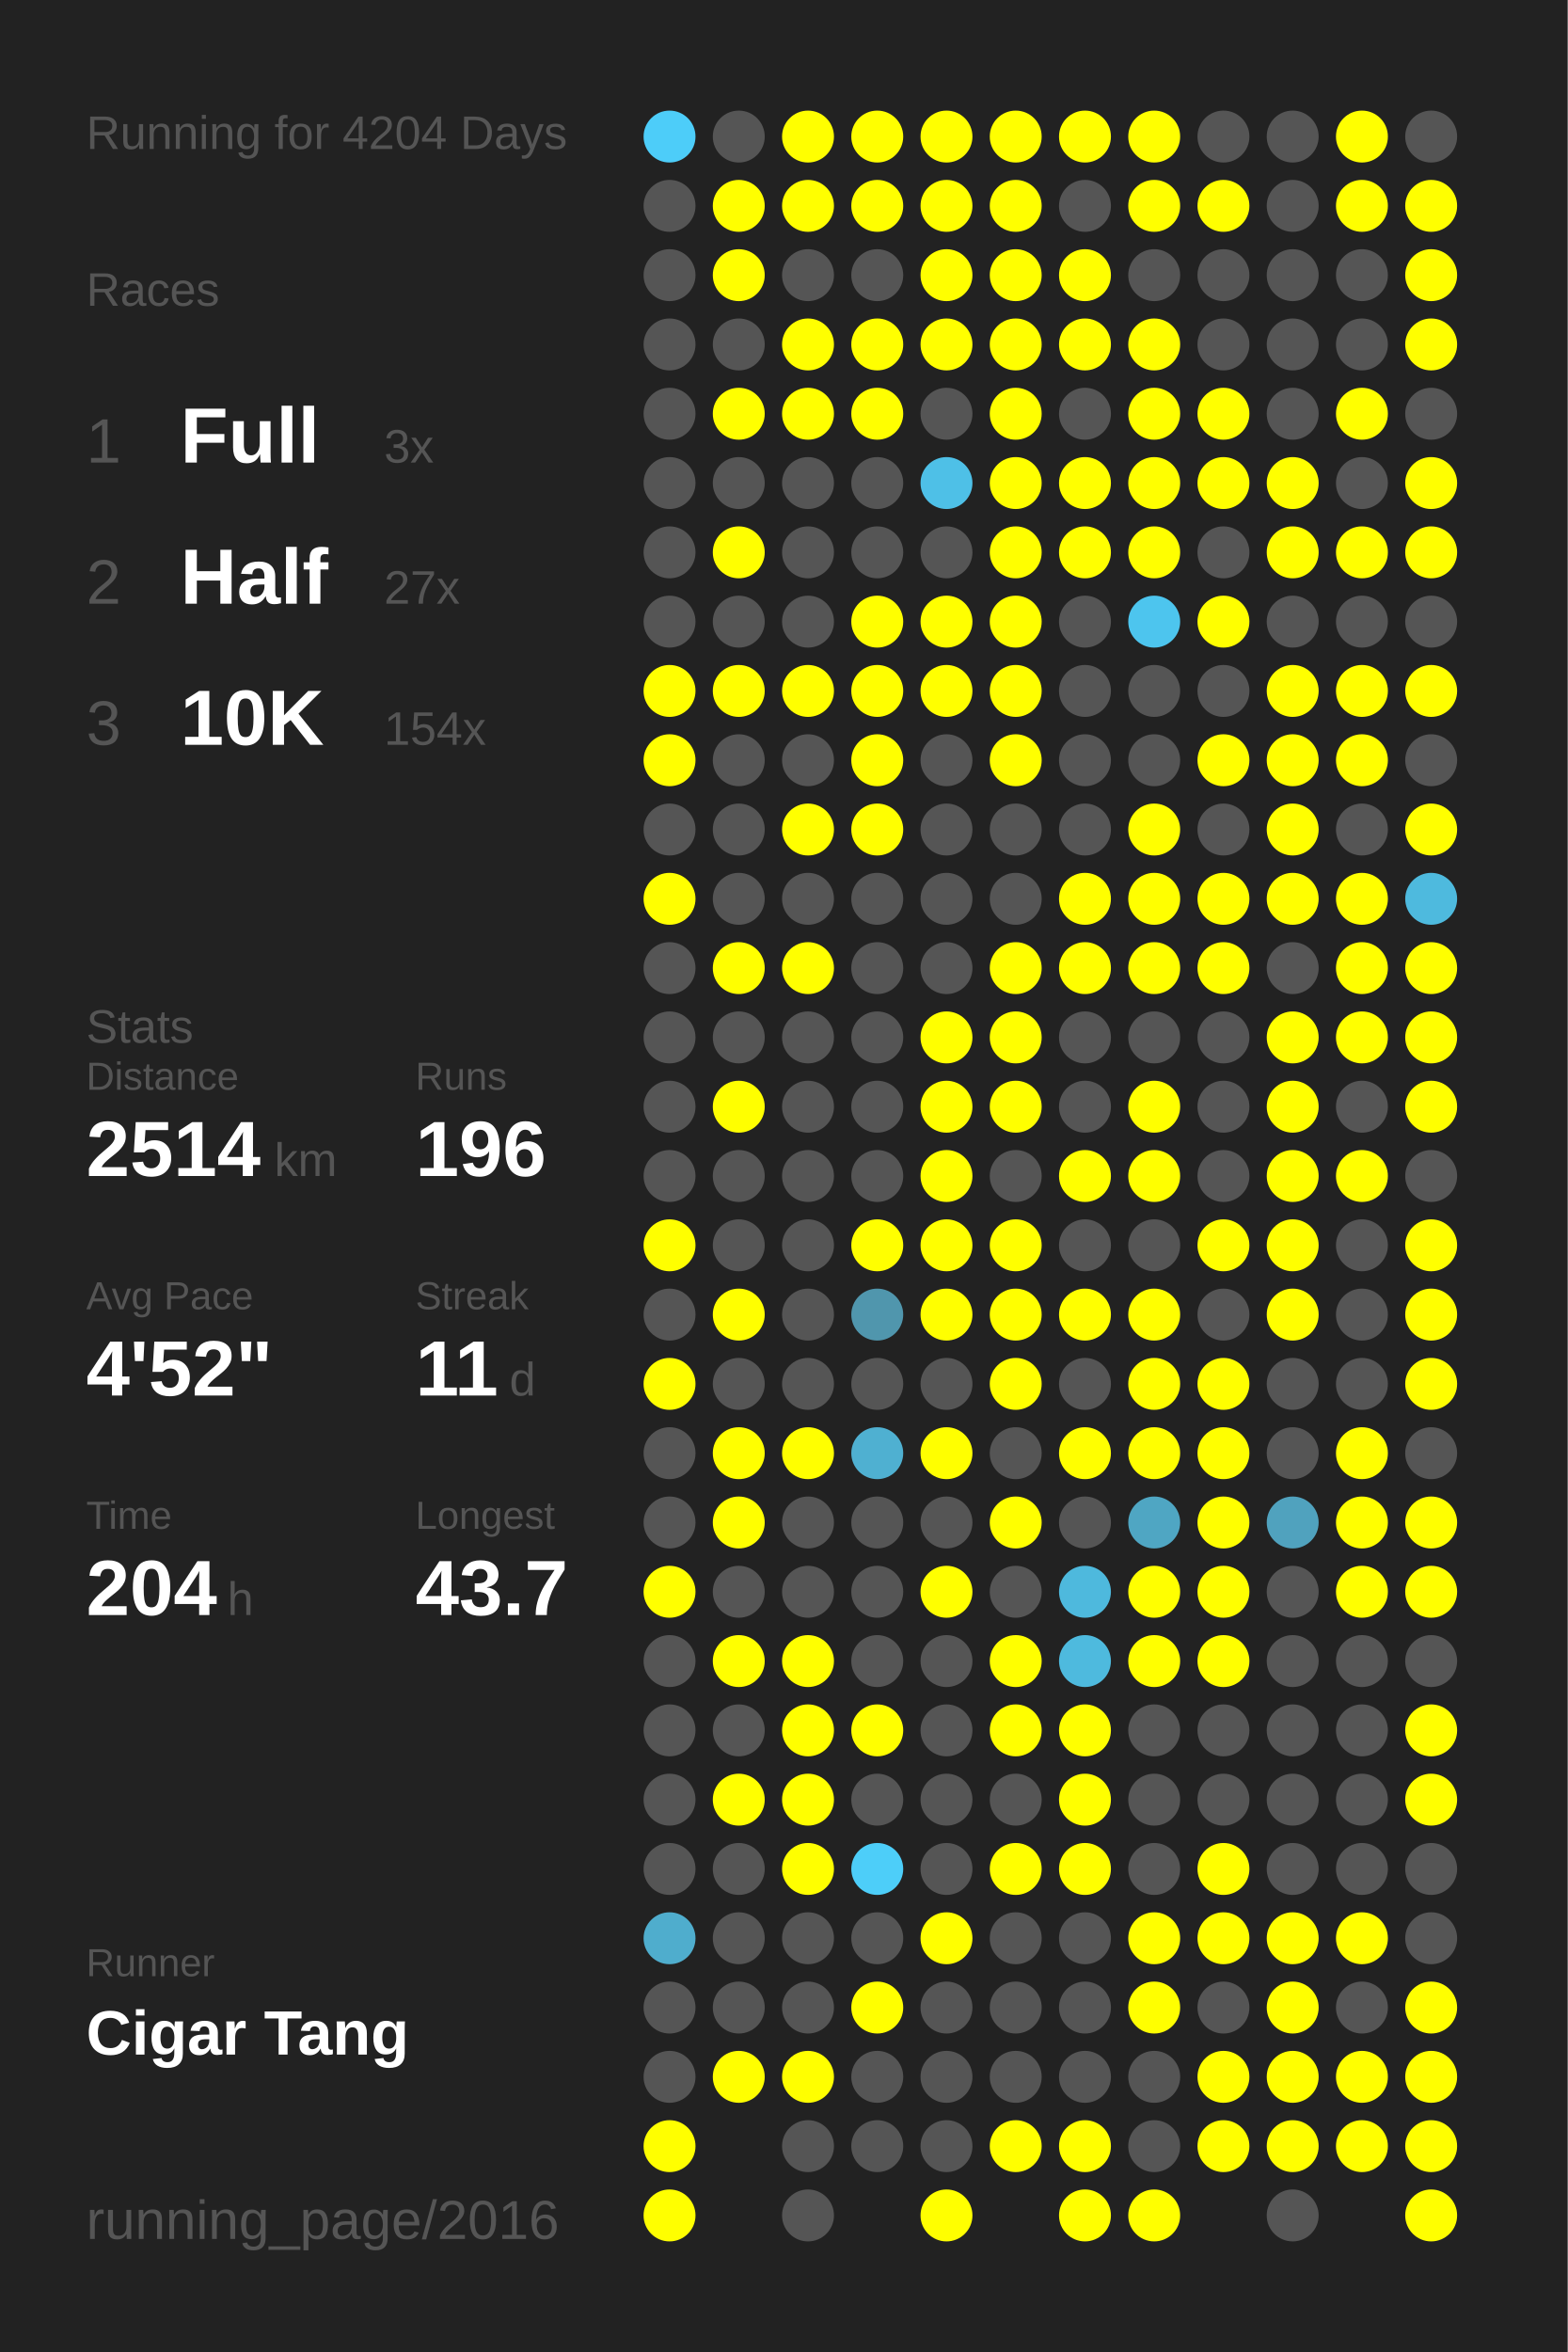
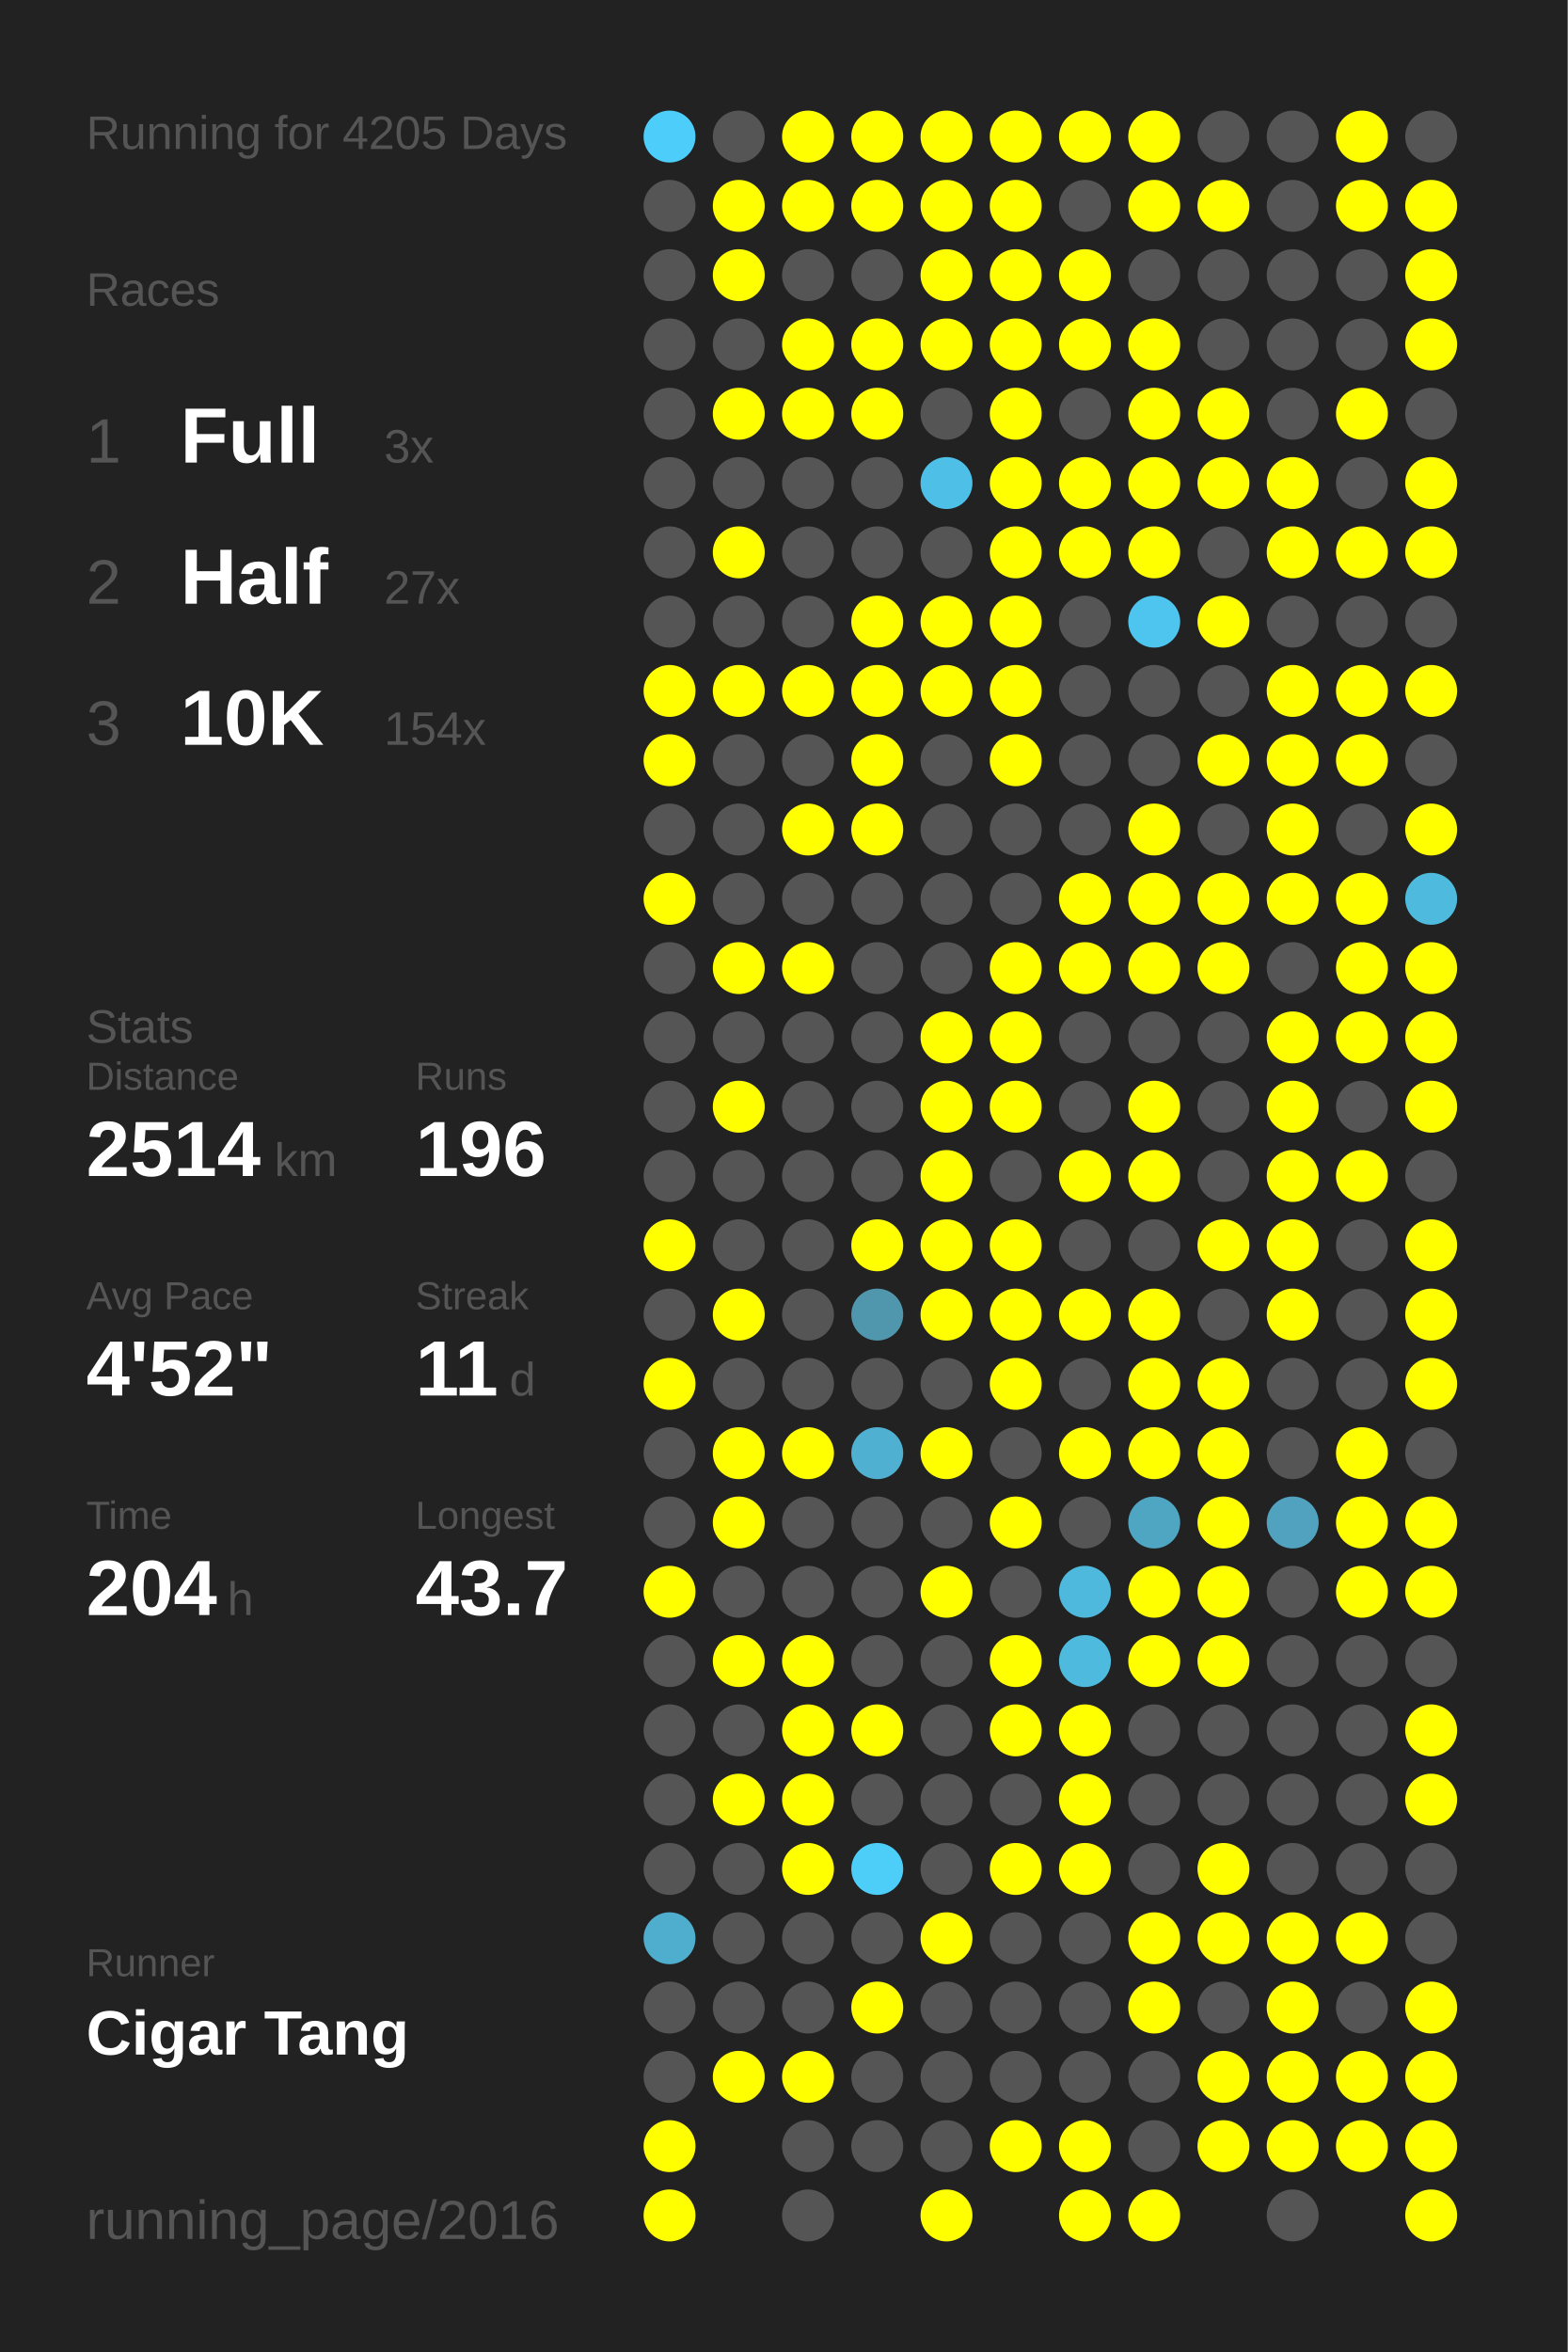
<svg xmlns="http://www.w3.org/2000/svg" baseProfile="full" height="300mm" version="1.1" viewBox="0,0,200,300" width="200mm">
  <defs />
  <rect fill="#222222" height="300" width="200" x="0" y="0" />
-   <text fill="#555555" style="font-size:6px; font-family:Arial;" x="11" y="19">Running for 4204 Days</text>
+   <text fill="#555555" style="font-size:6px; font-family:Arial;" x="11" y="19">Running for 4205 Days</text>
  <text fill="#555555" style="font-size:6px; font-family:Arial;" x="11" y="39">Races</text>
  <text fill="#555555" style="font-size:8px; font-family:Arial;" x="11" y="59">1</text>
  <text fill="#FFFFFF" style="font-size:10px; font-family:Arial; font-weight:bold;" x="23" y="59">Full</text>
  <text fill="#555555" style="font-size:6px; font-family:Arial;" x="49" y="59">3x</text>
  <text fill="#555555" style="font-size:8px; font-family:Arial;" x="11" y="77">2</text>
  <text fill="#FFFFFF" style="font-size:10px; font-family:Arial; font-weight:bold;" x="23" y="77">Half</text>
  <text fill="#555555" style="font-size:6px; font-family:Arial;" x="49" y="77">27x</text>
  <text fill="#555555" style="font-size:8px; font-family:Arial;" x="11" y="95">3</text>
  <text fill="#FFFFFF" style="font-size:10px; font-family:Arial; font-weight:bold;" x="23" y="95">10K</text>
  <text fill="#555555" style="font-size:6px; font-family:Arial;" x="49" y="95">154x</text>
  <text fill="#555555" style="font-size:6px; font-family:Arial;" x="11" y="133">Stats</text>
  <text fill="#555555" style="font-size:5px; font-family:Arial;" x="11" y="139">Distance</text>
  <text fill="#FFFFFF" style="font-size:10px; font-family:Arial; font-weight:bold;" x="11" y="150">2514</text>
  <text fill="#555555" style="font-size:6px; font-family:Arial;" x="35" y="150">km</text>
  <text fill="#555555" style="font-size:5px; font-family:Arial;" x="53" y="139">Runs</text>
  <text fill="#FFFFFF" style="font-size:10px; font-family:Arial; font-weight:bold;" x="53" y="150">196</text>
  <text fill="#555555" style="font-size:5px; font-family:Arial;" x="11" y="167">Avg Pace</text>
  <text fill="#FFFFFF" style="font-size:10px; font-family:Arial; font-weight:bold;" x="11" y="178">4'52"</text>
  <text fill="#555555" style="font-size:5px; font-family:Arial;" x="53" y="167">Streak</text>
  <text fill="#FFFFFF" style="font-size:10px; font-family:Arial; font-weight:bold;" x="53" y="178">11</text>
  <text fill="#555555" style="font-size:6px; font-family:Arial;" x="65" y="178">d</text>
  <text fill="#555555" style="font-size:5px; font-family:Arial;" x="11" y="195">Time</text>
  <text fill="#FFFFFF" style="font-size:10px; font-family:Arial; font-weight:bold;" x="11" y="206">204</text>
  <text fill="#555555" style="font-size:6px; font-family:Arial;" x="29" y="206">h</text>
  <text fill="#555555" style="font-size:5px; font-family:Arial;" x="53" y="195">Longest</text>
  <text fill="#FFFFFF" style="font-size:10px; font-family:Arial; font-weight:bold;" x="53" y="206">43.7</text>
  <text fill="#555555" style="font-size:5px; font-family:Arial;" x="11" y="252.065">Runner</text>
  <text fill="#FFFFFF" style="font-size:8px; font-family:Arial; font-weight:bold;" x="11" y="262.065">Cigar Tang</text>
  <text fill="#555555" style="font-size:7px; font-family:Arial;" x="11" y="285.581">running_page/2016</text>
  <circle cx="85.417" cy="17.419" fill="#4dcdf9" r="3.312" />
  <circle cx="85.417" cy="26.258" fill="#555555" r="3.312" />
  <circle cx="85.417" cy="35.097" fill="#555555" r="3.312" />
  <circle cx="85.417" cy="43.935" fill="#555555" r="3.312" />
  <circle cx="85.417" cy="52.774" fill="#555555" r="3.312" />
  <circle cx="85.417" cy="61.613" fill="#555555" r="3.312" />
  <circle cx="85.417" cy="70.452" fill="#555555" r="3.312" />
  <circle cx="85.417" cy="79.29" fill="#555555" r="3.312" />
  <circle cx="85.417" cy="88.129" fill="#FFFF00" r="3.312" />
  <circle cx="85.417" cy="96.968" fill="#FFFF00" r="3.312" />
  <circle cx="85.417" cy="105.806" fill="#555555" r="3.312" />
  <circle cx="85.417" cy="114.645" fill="#FFFF00" r="3.312" />
  <circle cx="85.417" cy="123.484" fill="#555555" r="3.312" />
  <circle cx="85.417" cy="132.323" fill="#555555" r="3.312" />
  <circle cx="85.417" cy="141.161" fill="#555555" r="3.312" />
  <circle cx="85.417" cy="150" fill="#555555" r="3.312" />
  <circle cx="85.417" cy="158.839" fill="#FFFF00" r="3.312" />
  <circle cx="85.417" cy="167.677" fill="#555555" r="3.312" />
  <circle cx="85.417" cy="176.516" fill="#FFFF00" r="3.312" />
  <circle cx="85.417" cy="185.355" fill="#555555" r="3.312" />
  <circle cx="85.417" cy="194.194" fill="#555555" r="3.312" />
  <circle cx="85.417" cy="203.032" fill="#FFFF00" r="3.312" />
  <circle cx="85.417" cy="211.871" fill="#555555" r="3.312" />
  <circle cx="85.417" cy="220.71" fill="#555555" r="3.312" />
  <circle cx="85.417" cy="229.548" fill="#555555" r="3.312" />
  <circle cx="85.417" cy="238.387" fill="#555555" r="3.312" />
  <circle cx="85.417" cy="247.226" fill="#4fadcd" r="3.312" />
  <circle cx="85.417" cy="256.065" fill="#555555" r="3.312" />
  <circle cx="85.417" cy="264.903" fill="#555555" r="3.312" />
  <circle cx="85.417" cy="273.742" fill="#FFFF00" r="3.312" />
  <circle cx="85.417" cy="282.581" fill="#FFFF00" r="3.312" />
  <circle cx="94.25" cy="17.419" fill="#555555" r="3.312" />
  <circle cx="94.25" cy="26.258" fill="#FFFF00" r="3.312" />
  <circle cx="94.25" cy="35.097" fill="#FFFF00" r="3.312" />
  <circle cx="94.25" cy="43.935" fill="#555555" r="3.312" />
  <circle cx="94.25" cy="52.774" fill="#FFFF00" r="3.312" />
  <circle cx="94.25" cy="61.613" fill="#555555" r="3.312" />
  <circle cx="94.25" cy="70.452" fill="#FFFF00" r="3.312" />
  <circle cx="94.25" cy="79.29" fill="#555555" r="3.312" />
  <circle cx="94.25" cy="88.129" fill="#FFFF00" r="3.312" />
  <circle cx="94.25" cy="96.968" fill="#555555" r="3.312" />
  <circle cx="94.25" cy="105.806" fill="#555555" r="3.312" />
  <circle cx="94.25" cy="114.645" fill="#555555" r="3.312" />
  <circle cx="94.25" cy="123.484" fill="#FFFF00" r="3.312" />
  <circle cx="94.25" cy="132.323" fill="#555555" r="3.312" />
  <circle cx="94.25" cy="141.161" fill="#FFFF00" r="3.312" />
  <circle cx="94.25" cy="150" fill="#555555" r="3.312" />
  <circle cx="94.25" cy="158.839" fill="#555555" r="3.312" />
  <circle cx="94.25" cy="167.677" fill="#FFFF00" r="3.312" />
  <circle cx="94.25" cy="176.516" fill="#555555" r="3.312" />
  <circle cx="94.25" cy="185.355" fill="#FFFF00" r="3.312" />
  <circle cx="94.25" cy="194.194" fill="#FFFF00" r="3.312" />
  <circle cx="94.25" cy="203.032" fill="#555555" r="3.312" />
  <circle cx="94.25" cy="211.871" fill="#FFFF00" r="3.312" />
  <circle cx="94.25" cy="220.71" fill="#555555" r="3.312" />
  <circle cx="94.25" cy="229.548" fill="#FFFF00" r="3.312" />
  <circle cx="94.25" cy="238.387" fill="#555555" r="3.312" />
  <circle cx="94.25" cy="247.226" fill="#555555" r="3.312" />
  <circle cx="94.25" cy="256.065" fill="#555555" r="3.312" />
  <circle cx="94.25" cy="264.903" fill="#FFFF00" r="3.312" />
  <circle cx="103.083" cy="17.419" fill="#FFFF00" r="3.312" />
  <circle cx="103.083" cy="26.258" fill="#FFFF00" r="3.312" />
  <circle cx="103.083" cy="35.097" fill="#555555" r="3.312" />
  <circle cx="103.083" cy="43.935" fill="#FFFF00" r="3.312" />
  <circle cx="103.083" cy="52.774" fill="#FFFF00" r="3.312" />
  <circle cx="103.083" cy="61.613" fill="#555555" r="3.312" />
  <circle cx="103.083" cy="70.452" fill="#555555" r="3.312" />
  <circle cx="103.083" cy="79.29" fill="#555555" r="3.312" />
  <circle cx="103.083" cy="88.129" fill="#FFFF00" r="3.312" />
  <circle cx="103.083" cy="96.968" fill="#555555" r="3.312" />
  <circle cx="103.083" cy="105.806" fill="#FFFF00" r="3.312" />
  <circle cx="103.083" cy="114.645" fill="#555555" r="3.312" />
  <circle cx="103.083" cy="123.484" fill="#FFFF00" r="3.312" />
  <circle cx="103.083" cy="132.323" fill="#555555" r="3.312" />
  <circle cx="103.083" cy="141.161" fill="#555555" r="3.312" />
  <circle cx="103.083" cy="150" fill="#555555" r="3.312" />
  <circle cx="103.083" cy="158.839" fill="#555555" r="3.312" />
  <circle cx="103.083" cy="167.677" fill="#555555" r="3.312" />
  <circle cx="103.083" cy="176.516" fill="#555555" r="3.312" />
  <circle cx="103.083" cy="185.355" fill="#FFFF00" r="3.312" />
  <circle cx="103.083" cy="194.194" fill="#555555" r="3.312" />
  <circle cx="103.083" cy="203.032" fill="#555555" r="3.312" />
  <circle cx="103.083" cy="211.871" fill="#FFFF00" r="3.312" />
  <circle cx="103.083" cy="220.71" fill="#FFFF00" r="3.312" />
  <circle cx="103.083" cy="229.548" fill="#FFFF00" r="3.312" />
  <circle cx="103.083" cy="238.387" fill="#FFFF00" r="3.312" />
  <circle cx="103.083" cy="247.226" fill="#555555" r="3.312" />
  <circle cx="103.083" cy="256.065" fill="#555555" r="3.312" />
  <circle cx="103.083" cy="264.903" fill="#FFFF00" r="3.312" />
  <circle cx="103.083" cy="273.742" fill="#555555" r="3.312" />
  <circle cx="103.083" cy="282.581" fill="#555555" r="3.312" />
  <circle cx="111.917" cy="17.419" fill="#FFFF00" r="3.312" />
  <circle cx="111.917" cy="26.258" fill="#FFFF00" r="3.312" />
  <circle cx="111.917" cy="35.097" fill="#555555" r="3.312" />
  <circle cx="111.917" cy="43.935" fill="#FFFF00" r="3.312" />
  <circle cx="111.917" cy="52.774" fill="#FFFF00" r="3.312" />
  <circle cx="111.917" cy="61.613" fill="#555555" r="3.312" />
  <circle cx="111.917" cy="70.452" fill="#555555" r="3.312" />
  <circle cx="111.917" cy="79.29" fill="#FFFF00" r="3.312" />
  <circle cx="111.917" cy="88.129" fill="#FFFF00" r="3.312" />
  <circle cx="111.917" cy="96.968" fill="#FFFF00" r="3.312" />
  <circle cx="111.917" cy="105.806" fill="#FFFF00" r="3.312" />
  <circle cx="111.917" cy="114.645" fill="#555555" r="3.312" />
  <circle cx="111.917" cy="123.484" fill="#555555" r="3.312" />
  <circle cx="111.917" cy="132.323" fill="#555555" r="3.312" />
  <circle cx="111.917" cy="141.161" fill="#555555" r="3.312" />
  <circle cx="111.917" cy="150" fill="#555555" r="3.312" />
  <circle cx="111.917" cy="158.839" fill="#FFFF00" r="3.312" />
  <circle cx="111.917" cy="167.677" fill="#5096ad" r="3.312" />
  <circle cx="111.917" cy="176.516" fill="#555555" r="3.312" />
  <circle cx="111.917" cy="185.355" fill="#4fb0d1" r="3.312" />
  <circle cx="111.917" cy="194.194" fill="#555555" r="3.312" />
  <circle cx="111.917" cy="203.032" fill="#555555" r="3.312" />
  <circle cx="111.917" cy="211.871" fill="#555555" r="3.312" />
  <circle cx="111.917" cy="220.71" fill="#FFFF00" r="3.312" />
  <circle cx="111.917" cy="229.548" fill="#555555" r="3.312" />
  <circle cx="111.917" cy="238.387" fill="#4dcef9" r="3.312" />
  <circle cx="111.917" cy="247.226" fill="#555555" r="3.312" />
  <circle cx="111.917" cy="256.065" fill="#FFFF00" r="3.312" />
  <circle cx="111.917" cy="264.903" fill="#555555" r="3.312" />
  <circle cx="111.917" cy="273.742" fill="#555555" r="3.312" />
  <circle cx="120.75" cy="17.419" fill="#FFFF00" r="3.312" />
  <circle cx="120.75" cy="26.258" fill="#FFFF00" r="3.312" />
  <circle cx="120.75" cy="35.097" fill="#FFFF00" r="3.312" />
  <circle cx="120.75" cy="43.935" fill="#FFFF00" r="3.312" />
  <circle cx="120.75" cy="52.774" fill="#555555" r="3.312" />
  <circle cx="120.75" cy="61.613" fill="#4ec0e7" r="3.312" />
  <circle cx="120.75" cy="70.452" fill="#555555" r="3.312" />
  <circle cx="120.75" cy="79.29" fill="#FFFF00" r="3.312" />
  <circle cx="120.75" cy="88.129" fill="#FFFF00" r="3.312" />
  <circle cx="120.75" cy="96.968" fill="#555555" r="3.312" />
  <circle cx="120.75" cy="105.806" fill="#555555" r="3.312" />
  <circle cx="120.75" cy="114.645" fill="#555555" r="3.312" />
  <circle cx="120.75" cy="123.484" fill="#555555" r="3.312" />
  <circle cx="120.75" cy="132.323" fill="#FFFF00" r="3.312" />
  <circle cx="120.75" cy="141.161" fill="#FFFF00" r="3.312" />
  <circle cx="120.75" cy="150" fill="#FFFF00" r="3.312" />
  <circle cx="120.75" cy="158.839" fill="#FFFF00" r="3.312" />
  <circle cx="120.75" cy="167.677" fill="#FFFF00" r="3.312" />
  <circle cx="120.75" cy="176.516" fill="#555555" r="3.312" />
  <circle cx="120.75" cy="185.355" fill="#FFFF00" r="3.312" />
  <circle cx="120.75" cy="194.194" fill="#555555" r="3.312" />
  <circle cx="120.75" cy="203.032" fill="#FFFF00" r="3.312" />
  <circle cx="120.75" cy="211.871" fill="#555555" r="3.312" />
  <circle cx="120.75" cy="220.71" fill="#555555" r="3.312" />
  <circle cx="120.75" cy="229.548" fill="#555555" r="3.312" />
  <circle cx="120.75" cy="238.387" fill="#555555" r="3.312" />
  <circle cx="120.75" cy="247.226" fill="#FFFF00" r="3.312" />
  <circle cx="120.75" cy="256.065" fill="#555555" r="3.312" />
  <circle cx="120.75" cy="264.903" fill="#555555" r="3.312" />
  <circle cx="120.75" cy="273.742" fill="#555555" r="3.312" />
  <circle cx="120.75" cy="282.581" fill="#FFFF00" r="3.312" />
  <circle cx="129.583" cy="17.419" fill="#FFFF00" r="3.312" />
  <circle cx="129.583" cy="26.258" fill="#FFFF00" r="3.312" />
  <circle cx="129.583" cy="35.097" fill="#FFFF00" r="3.312" />
  <circle cx="129.583" cy="43.935" fill="#FFFF00" r="3.312" />
  <circle cx="129.583" cy="52.774" fill="#FFFF00" r="3.312" />
  <circle cx="129.583" cy="61.613" fill="#FFFF00" r="3.312" />
  <circle cx="129.583" cy="70.452" fill="#FFFF00" r="3.312" />
  <circle cx="129.583" cy="79.29" fill="#FFFF00" r="3.312" />
  <circle cx="129.583" cy="88.129" fill="#FFFF00" r="3.312" />
  <circle cx="129.583" cy="96.968" fill="#FFFF00" r="3.312" />
  <circle cx="129.583" cy="105.806" fill="#555555" r="3.312" />
  <circle cx="129.583" cy="114.645" fill="#555555" r="3.312" />
  <circle cx="129.583" cy="123.484" fill="#FFFF00" r="3.312" />
  <circle cx="129.583" cy="132.323" fill="#FFFF00" r="3.312" />
  <circle cx="129.583" cy="141.161" fill="#FFFF00" r="3.312" />
  <circle cx="129.583" cy="150" fill="#555555" r="3.312" />
  <circle cx="129.583" cy="158.839" fill="#FFFF00" r="3.312" />
  <circle cx="129.583" cy="167.677" fill="#FFFF00" r="3.312" />
  <circle cx="129.583" cy="176.516" fill="#FFFF00" r="3.312" />
  <circle cx="129.583" cy="185.355" fill="#555555" r="3.312" />
  <circle cx="129.583" cy="194.194" fill="#FFFF00" r="3.312" />
  <circle cx="129.583" cy="203.032" fill="#555555" r="3.312" />
  <circle cx="129.583" cy="211.871" fill="#FFFF00" r="3.312" />
  <circle cx="129.583" cy="220.71" fill="#FFFF00" r="3.312" />
  <circle cx="129.583" cy="229.548" fill="#555555" r="3.312" />
  <circle cx="129.583" cy="238.387" fill="#FFFF00" r="3.312" />
  <circle cx="129.583" cy="247.226" fill="#555555" r="3.312" />
  <circle cx="129.583" cy="256.065" fill="#555555" r="3.312" />
  <circle cx="129.583" cy="264.903" fill="#555555" r="3.312" />
  <circle cx="129.583" cy="273.742" fill="#FFFF00" r="3.312" />
  <circle cx="138.417" cy="17.419" fill="#FFFF00" r="3.312" />
  <circle cx="138.417" cy="26.258" fill="#555555" r="3.312" />
  <circle cx="138.417" cy="35.097" fill="#FFFF00" r="3.312" />
  <circle cx="138.417" cy="43.935" fill="#FFFF00" r="3.312" />
  <circle cx="138.417" cy="52.774" fill="#555555" r="3.312" />
  <circle cx="138.417" cy="61.613" fill="#FFFF00" r="3.312" />
  <circle cx="138.417" cy="70.452" fill="#FFFF00" r="3.312" />
  <circle cx="138.417" cy="79.29" fill="#555555" r="3.312" />
  <circle cx="138.417" cy="88.129" fill="#555555" r="3.312" />
  <circle cx="138.417" cy="96.968" fill="#555555" r="3.312" />
  <circle cx="138.417" cy="105.806" fill="#555555" r="3.312" />
  <circle cx="138.417" cy="114.645" fill="#FFFF00" r="3.312" />
  <circle cx="138.417" cy="123.484" fill="#FFFF00" r="3.312" />
  <circle cx="138.417" cy="132.323" fill="#555555" r="3.312" />
  <circle cx="138.417" cy="141.161" fill="#555555" r="3.312" />
  <circle cx="138.417" cy="150" fill="#FFFF00" r="3.312" />
  <circle cx="138.417" cy="158.839" fill="#555555" r="3.312" />
  <circle cx="138.417" cy="167.677" fill="#FFFF00" r="3.312" />
  <circle cx="138.417" cy="176.516" fill="#555555" r="3.312" />
  <circle cx="138.417" cy="185.355" fill="#FFFF00" r="3.312" />
  <circle cx="138.417" cy="194.194" fill="#555555" r="3.312" />
  <circle cx="138.417" cy="203.032" fill="#4eb9dd" r="3.312" />
  <circle cx="138.417" cy="211.871" fill="#4ebade" r="3.312" />
  <circle cx="138.417" cy="220.71" fill="#FFFF00" r="3.312" />
  <circle cx="138.417" cy="229.548" fill="#FFFF00" r="3.312" />
  <circle cx="138.417" cy="238.387" fill="#FFFF00" r="3.312" />
  <circle cx="138.417" cy="247.226" fill="#555555" r="3.312" />
  <circle cx="138.417" cy="256.065" fill="#555555" r="3.312" />
  <circle cx="138.417" cy="264.903" fill="#555555" r="3.312" />
  <circle cx="138.417" cy="273.742" fill="#FFFF00" r="3.312" />
  <circle cx="138.417" cy="282.581" fill="#FFFF00" r="3.312" />
  <circle cx="147.25" cy="17.419" fill="#FFFF00" r="3.312" />
  <circle cx="147.25" cy="26.258" fill="#FFFF00" r="3.312" />
  <circle cx="147.25" cy="35.097" fill="#555555" r="3.312" />
  <circle cx="147.25" cy="43.935" fill="#FFFF00" r="3.312" />
  <circle cx="147.25" cy="52.774" fill="#FFFF00" r="3.312" />
  <circle cx="147.25" cy="61.613" fill="#FFFF00" r="3.312" />
  <circle cx="147.25" cy="70.452" fill="#FFFF00" r="3.312" />
  <circle cx="147.25" cy="79.29" fill="#4dc5ee" r="3.312" />
  <circle cx="147.25" cy="88.129" fill="#555555" r="3.312" />
  <circle cx="147.25" cy="96.968" fill="#555555" r="3.312" />
  <circle cx="147.25" cy="105.806" fill="#FFFF00" r="3.312" />
  <circle cx="147.25" cy="114.645" fill="#FFFF00" r="3.312" />
  <circle cx="147.25" cy="123.484" fill="#FFFF00" r="3.312" />
  <circle cx="147.25" cy="132.323" fill="#555555" r="3.312" />
  <circle cx="147.25" cy="141.161" fill="#FFFF00" r="3.312" />
  <circle cx="147.25" cy="150" fill="#FFFF00" r="3.312" />
  <circle cx="147.25" cy="158.839" fill="#555555" r="3.312" />
  <circle cx="147.25" cy="167.677" fill="#FFFF00" r="3.312" />
  <circle cx="147.25" cy="176.516" fill="#FFFF00" r="3.312" />
  <circle cx="147.25" cy="185.355" fill="#FFFF00" r="3.312" />
  <circle cx="147.25" cy="194.194" fill="#4fa6c3" r="3.312" />
  <circle cx="147.25" cy="203.032" fill="#FFFF00" r="3.312" />
  <circle cx="147.25" cy="211.871" fill="#FFFF00" r="3.312" />
  <circle cx="147.25" cy="220.71" fill="#555555" r="3.312" />
  <circle cx="147.25" cy="229.548" fill="#555555" r="3.312" />
  <circle cx="147.25" cy="238.387" fill="#555555" r="3.312" />
  <circle cx="147.25" cy="247.226" fill="#FFFF00" r="3.312" />
  <circle cx="147.25" cy="256.065" fill="#FFFF00" r="3.312" />
  <circle cx="147.25" cy="264.903" fill="#555555" r="3.312" />
  <circle cx="147.25" cy="273.742" fill="#555555" r="3.312" />
  <circle cx="147.25" cy="282.581" fill="#FFFF00" r="3.312" />
  <circle cx="156.083" cy="17.419" fill="#555555" r="3.312" />
  <circle cx="156.083" cy="26.258" fill="#FFFF00" r="3.312" />
  <circle cx="156.083" cy="35.097" fill="#555555" r="3.312" />
  <circle cx="156.083" cy="43.935" fill="#555555" r="3.312" />
  <circle cx="156.083" cy="52.774" fill="#FFFF00" r="3.312" />
  <circle cx="156.083" cy="61.613" fill="#FFFF00" r="3.312" />
  <circle cx="156.083" cy="70.452" fill="#555555" r="3.312" />
  <circle cx="156.083" cy="79.29" fill="#FFFF00" r="3.312" />
  <circle cx="156.083" cy="88.129" fill="#555555" r="3.312" />
  <circle cx="156.083" cy="96.968" fill="#FFFF00" r="3.312" />
  <circle cx="156.083" cy="105.806" fill="#555555" r="3.312" />
  <circle cx="156.083" cy="114.645" fill="#FFFF00" r="3.312" />
  <circle cx="156.083" cy="123.484" fill="#FFFF00" r="3.312" />
  <circle cx="156.083" cy="132.323" fill="#555555" r="3.312" />
  <circle cx="156.083" cy="141.161" fill="#555555" r="3.312" />
  <circle cx="156.083" cy="150" fill="#555555" r="3.312" />
  <circle cx="156.083" cy="158.839" fill="#FFFF00" r="3.312" />
  <circle cx="156.083" cy="167.677" fill="#555555" r="3.312" />
  <circle cx="156.083" cy="176.516" fill="#FFFF00" r="3.312" />
  <circle cx="156.083" cy="185.355" fill="#FFFF00" r="3.312" />
  <circle cx="156.083" cy="194.194" fill="#FFFF00" r="3.312" />
  <circle cx="156.083" cy="203.032" fill="#FFFF00" r="3.312" />
  <circle cx="156.083" cy="211.871" fill="#FFFF00" r="3.312" />
  <circle cx="156.083" cy="220.71" fill="#555555" r="3.312" />
  <circle cx="156.083" cy="229.548" fill="#555555" r="3.312" />
  <circle cx="156.083" cy="238.387" fill="#FFFF00" r="3.312" />
  <circle cx="156.083" cy="247.226" fill="#FFFF00" r="3.312" />
  <circle cx="156.083" cy="256.065" fill="#555555" r="3.312" />
  <circle cx="156.083" cy="264.903" fill="#FFFF00" r="3.312" />
  <circle cx="156.083" cy="273.742" fill="#FFFF00" r="3.312" />
  <circle cx="164.917" cy="17.419" fill="#555555" r="3.312" />
  <circle cx="164.917" cy="26.258" fill="#555555" r="3.312" />
  <circle cx="164.917" cy="35.097" fill="#555555" r="3.312" />
  <circle cx="164.917" cy="43.935" fill="#555555" r="3.312" />
  <circle cx="164.917" cy="52.774" fill="#555555" r="3.312" />
  <circle cx="164.917" cy="61.613" fill="#FFFF00" r="3.312" />
  <circle cx="164.917" cy="70.452" fill="#FFFF00" r="3.312" />
  <circle cx="164.917" cy="79.29" fill="#555555" r="3.312" />
  <circle cx="164.917" cy="88.129" fill="#FFFF00" r="3.312" />
  <circle cx="164.917" cy="96.968" fill="#FFFF00" r="3.312" />
  <circle cx="164.917" cy="105.806" fill="#FFFF00" r="3.312" />
  <circle cx="164.917" cy="114.645" fill="#FFFF00" r="3.312" />
  <circle cx="164.917" cy="123.484" fill="#555555" r="3.312" />
  <circle cx="164.917" cy="132.323" fill="#FFFF00" r="3.312" />
  <circle cx="164.917" cy="141.161" fill="#FFFF00" r="3.312" />
  <circle cx="164.917" cy="150" fill="#FFFF00" r="3.312" />
  <circle cx="164.917" cy="158.839" fill="#FFFF00" r="3.312" />
  <circle cx="164.917" cy="167.677" fill="#FFFF00" r="3.312" />
  <circle cx="164.917" cy="176.516" fill="#555555" r="3.312" />
  <circle cx="164.917" cy="185.355" fill="#555555" r="3.312" />
  <circle cx="164.917" cy="194.194" fill="#50a2be" r="3.312" />
  <circle cx="164.917" cy="203.032" fill="#555555" r="3.312" />
  <circle cx="164.917" cy="211.871" fill="#555555" r="3.312" />
  <circle cx="164.917" cy="220.71" fill="#555555" r="3.312" />
  <circle cx="164.917" cy="229.548" fill="#555555" r="3.312" />
  <circle cx="164.917" cy="238.387" fill="#555555" r="3.312" />
  <circle cx="164.917" cy="247.226" fill="#FFFF00" r="3.312" />
  <circle cx="164.917" cy="256.065" fill="#FFFF00" r="3.312" />
  <circle cx="164.917" cy="264.903" fill="#FFFF00" r="3.312" />
  <circle cx="164.917" cy="273.742" fill="#FFFF00" r="3.312" />
  <circle cx="164.917" cy="282.581" fill="#555555" r="3.312" />
  <circle cx="173.75" cy="17.419" fill="#FFFF00" r="3.312" />
  <circle cx="173.75" cy="26.258" fill="#FFFF00" r="3.312" />
  <circle cx="173.75" cy="35.097" fill="#555555" r="3.312" />
  <circle cx="173.75" cy="43.935" fill="#555555" r="3.312" />
  <circle cx="173.75" cy="52.774" fill="#FFFF00" r="3.312" />
  <circle cx="173.75" cy="61.613" fill="#555555" r="3.312" />
  <circle cx="173.75" cy="70.452" fill="#FFFF00" r="3.312" />
  <circle cx="173.75" cy="79.29" fill="#555555" r="3.312" />
  <circle cx="173.75" cy="88.129" fill="#FFFF00" r="3.312" />
  <circle cx="173.75" cy="96.968" fill="#FFFF00" r="3.312" />
  <circle cx="173.75" cy="105.806" fill="#555555" r="3.312" />
  <circle cx="173.75" cy="114.645" fill="#FFFF00" r="3.312" />
  <circle cx="173.75" cy="123.484" fill="#FFFF00" r="3.312" />
  <circle cx="173.75" cy="132.323" fill="#FFFF00" r="3.312" />
  <circle cx="173.75" cy="141.161" fill="#555555" r="3.312" />
  <circle cx="173.75" cy="150" fill="#FFFF00" r="3.312" />
  <circle cx="173.75" cy="158.839" fill="#555555" r="3.312" />
  <circle cx="173.75" cy="167.677" fill="#555555" r="3.312" />
  <circle cx="173.75" cy="176.516" fill="#555555" r="3.312" />
  <circle cx="173.75" cy="185.355" fill="#FFFF00" r="3.312" />
  <circle cx="173.75" cy="194.194" fill="#FFFF00" r="3.312" />
  <circle cx="173.75" cy="203.032" fill="#FFFF00" r="3.312" />
  <circle cx="173.75" cy="211.871" fill="#555555" r="3.312" />
  <circle cx="173.75" cy="220.71" fill="#555555" r="3.312" />
  <circle cx="173.75" cy="229.548" fill="#555555" r="3.312" />
  <circle cx="173.75" cy="238.387" fill="#555555" r="3.312" />
  <circle cx="173.75" cy="247.226" fill="#FFFF00" r="3.312" />
  <circle cx="173.75" cy="256.065" fill="#555555" r="3.312" />
  <circle cx="173.75" cy="264.903" fill="#FFFF00" r="3.312" />
  <circle cx="173.75" cy="273.742" fill="#FFFF00" r="3.312" />
  <circle cx="182.583" cy="17.419" fill="#555555" r="3.312" />
  <circle cx="182.583" cy="26.258" fill="#FFFF00" r="3.312" />
  <circle cx="182.583" cy="35.097" fill="#FFFF00" r="3.312" />
  <circle cx="182.583" cy="43.935" fill="#FFFF00" r="3.312" />
  <circle cx="182.583" cy="52.774" fill="#555555" r="3.312" />
  <circle cx="182.583" cy="61.613" fill="#FFFF00" r="3.312" />
  <circle cx="182.583" cy="70.452" fill="#FFFF00" r="3.312" />
  <circle cx="182.583" cy="79.29" fill="#555555" r="3.312" />
  <circle cx="182.583" cy="88.129" fill="#FFFF00" r="3.312" />
  <circle cx="182.583" cy="96.968" fill="#555555" r="3.312" />
  <circle cx="182.583" cy="105.806" fill="#FFFF00" r="3.312" />
  <circle cx="182.583" cy="114.645" fill="#4ebade" r="3.312" />
  <circle cx="182.583" cy="123.484" fill="#FFFF00" r="3.312" />
  <circle cx="182.583" cy="132.323" fill="#FFFF00" r="3.312" />
  <circle cx="182.583" cy="141.161" fill="#FFFF00" r="3.312" />
  <circle cx="182.583" cy="150" fill="#555555" r="3.312" />
  <circle cx="182.583" cy="158.839" fill="#FFFF00" r="3.312" />
  <circle cx="182.583" cy="167.677" fill="#FFFF00" r="3.312" />
  <circle cx="182.583" cy="176.516" fill="#FFFF00" r="3.312" />
  <circle cx="182.583" cy="185.355" fill="#555555" r="3.312" />
  <circle cx="182.583" cy="194.194" fill="#FFFF00" r="3.312" />
  <circle cx="182.583" cy="203.032" fill="#FFFF00" r="3.312" />
  <circle cx="182.583" cy="211.871" fill="#555555" r="3.312" />
  <circle cx="182.583" cy="220.71" fill="#FFFF00" r="3.312" />
  <circle cx="182.583" cy="229.548" fill="#FFFF00" r="3.312" />
  <circle cx="182.583" cy="238.387" fill="#555555" r="3.312" />
  <circle cx="182.583" cy="247.226" fill="#555555" r="3.312" />
  <circle cx="182.583" cy="256.065" fill="#FFFF00" r="3.312" />
  <circle cx="182.583" cy="264.903" fill="#FFFF00" r="3.312" />
  <circle cx="182.583" cy="273.742" fill="#FFFF00" r="3.312" />
  <circle cx="182.583" cy="282.581" fill="#FFFF00" r="3.312" />
</svg>
